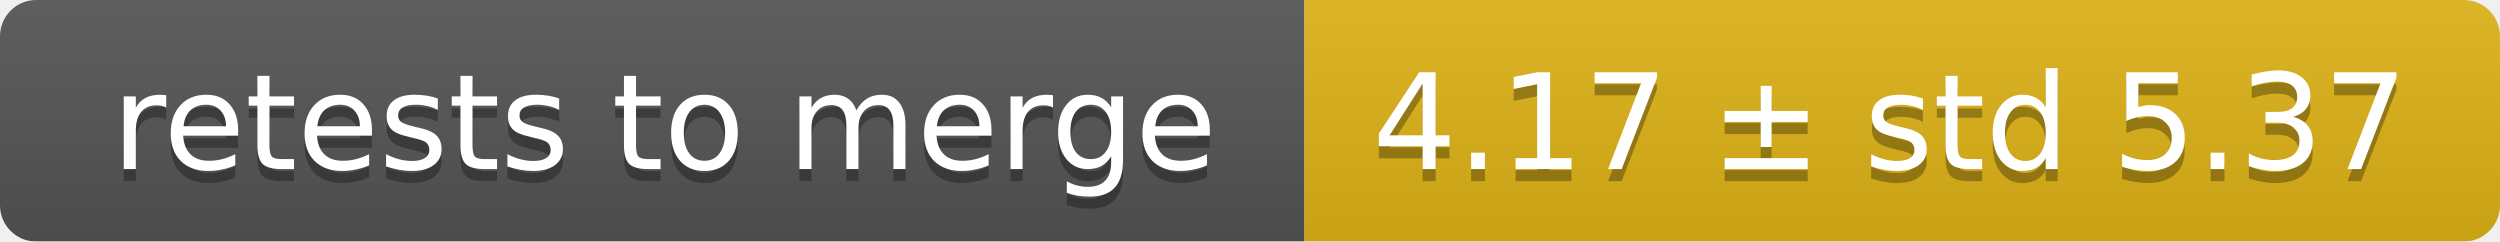
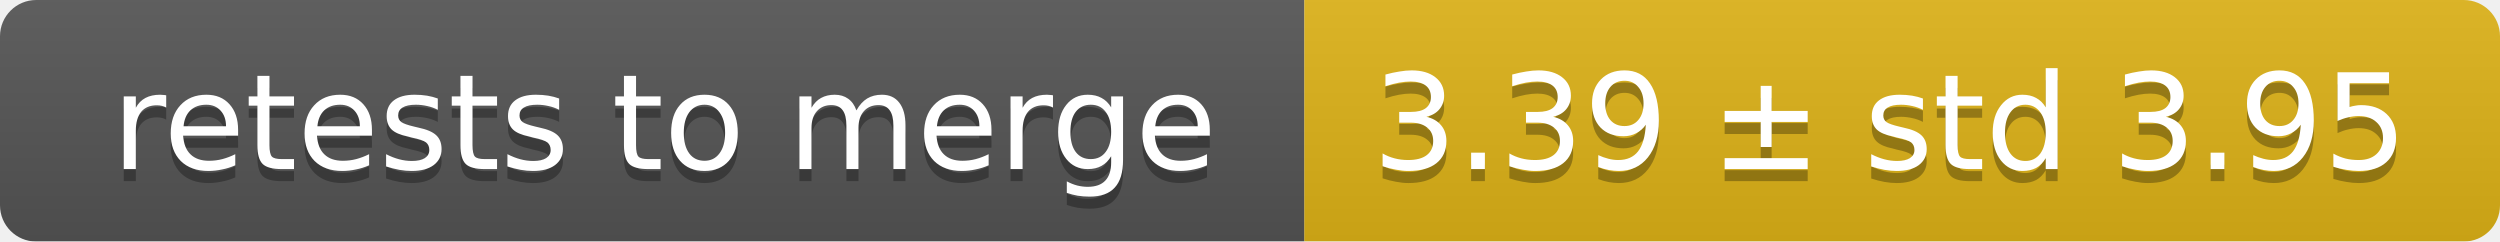
<svg xmlns="http://www.w3.org/2000/svg" width="207" height="20">
  <linearGradient id="smooth" x2="0" y2="100%">
    <stop offset="0" stop-color="#bbb" stop-opacity=".1" />
    <stop offset="1" stop-opacity=".1" />
  </linearGradient>
  <mask id="round">
    <rect width="207" height="20" rx="3" fill="#fff" />
  </mask>
  <g mask="url(#round)">
    <rect width="108" height="20" fill="#555" />
    <rect x="108" width="99" height="20" fill="#dfb317" />
    <rect width="207" height="20" fill="url(#smooth)" />
  </g>
  <g fill="#fff" text-anchor="middle" font-family="DejaVu Sans,Verdana,Geneva,sans-serif" font-size="11">
    <text x="55" y="15" fill="#010101" fill-opacity=".3">retests to merge</text>
    <text x="55" y="14">retests to merge</text>
-     <text x="156.5" y="15" fill="#010101" fill-opacity=".3">4.17 ± std 5.37</text>
-     <text x="156.5" y="14">4.17 ± std 5.37</text>
+     <text x="156.5" y="15" fill="#010101" fill-opacity=".3">3.39 ± std 3.95</text>
+     <text x="156.5" y="14">3.39 ± std 3.95</text>
  </g>
</svg>
